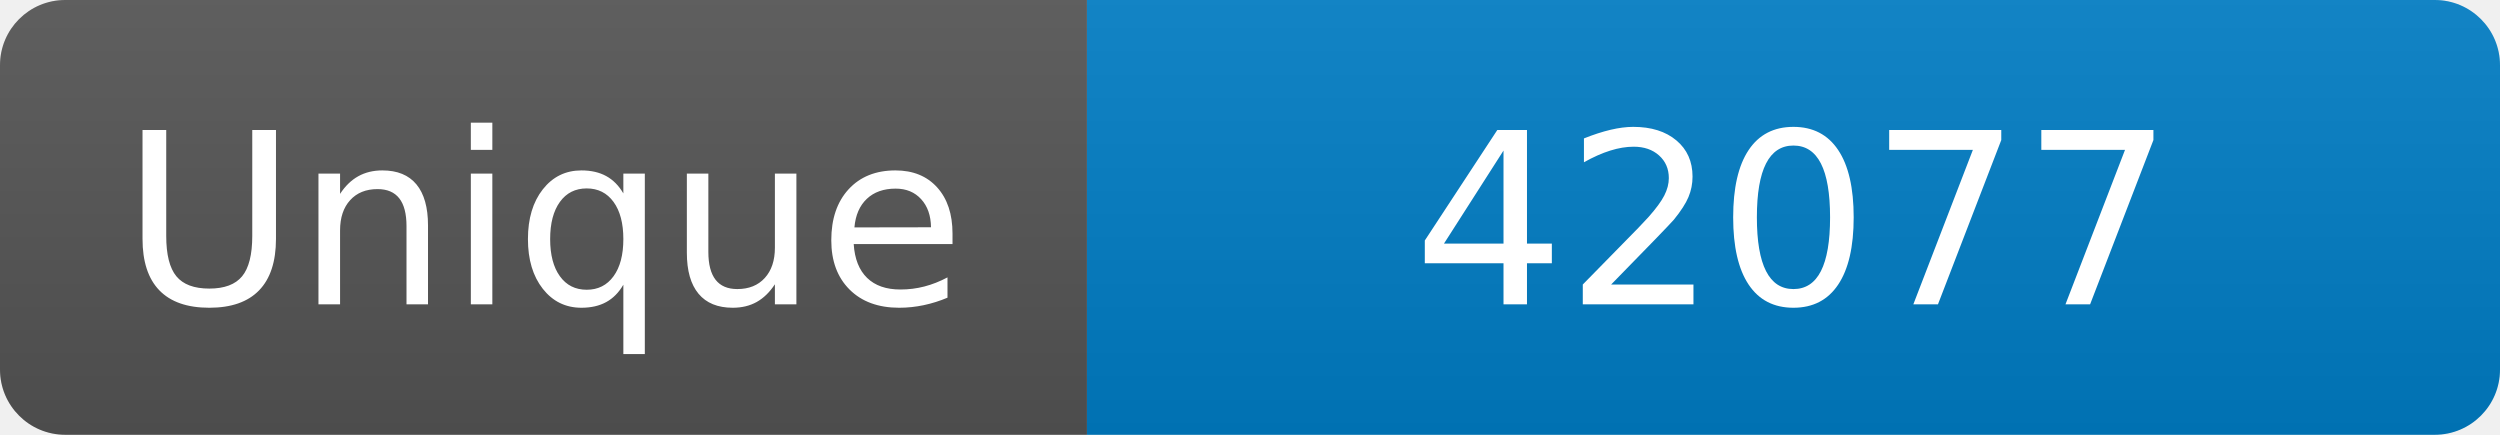
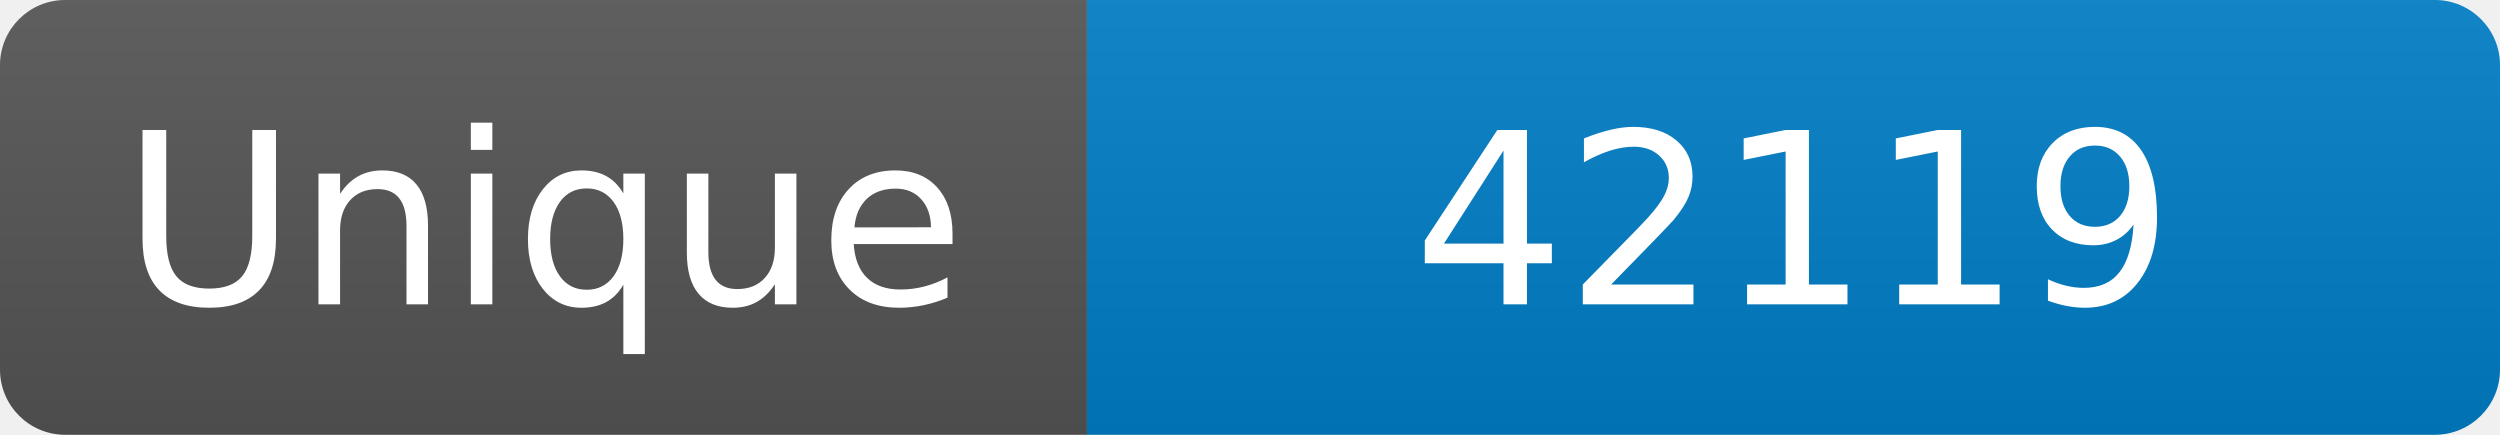
<svg xmlns="http://www.w3.org/2000/svg" width="115" height="20" role="img" aria-label="Maintained?: yes">
  <linearGradient id="s" x2="0" y2="100%">
    <stop offset="0" stop-color="#bbb" stop-opacity=".1" />
    <stop offset="1" stop-opacity=".1" />
  </linearGradient>
  <clipPath id="r">
    <rect width="115" height="20" rx="3" fill="#fff" />
  </clipPath>
  <g clip-path="url(#r)">
    <rect width="50" height="20" fill="#555" />
    <rect x="50" width="160" height="20" fill="#007ec6" />
    <rect width="115" height="20" fill="url(#s)" />
  </g>
  <g fill="#fff" text-anchor="middle" font-family="Verdana,Geneva,DejaVu Sans,sans-serif" font-size="110">
    <text x="250" y="140" transform="scale(.1)" fill="#fff">Unique</text>
-     <text x="825" y="140" transform="scale(.1)" fill="#fff">42077</text>
+     <text x="825" y="140" transform="scale(.1)" fill="#fff">42119</text>
  </g>
</svg>
